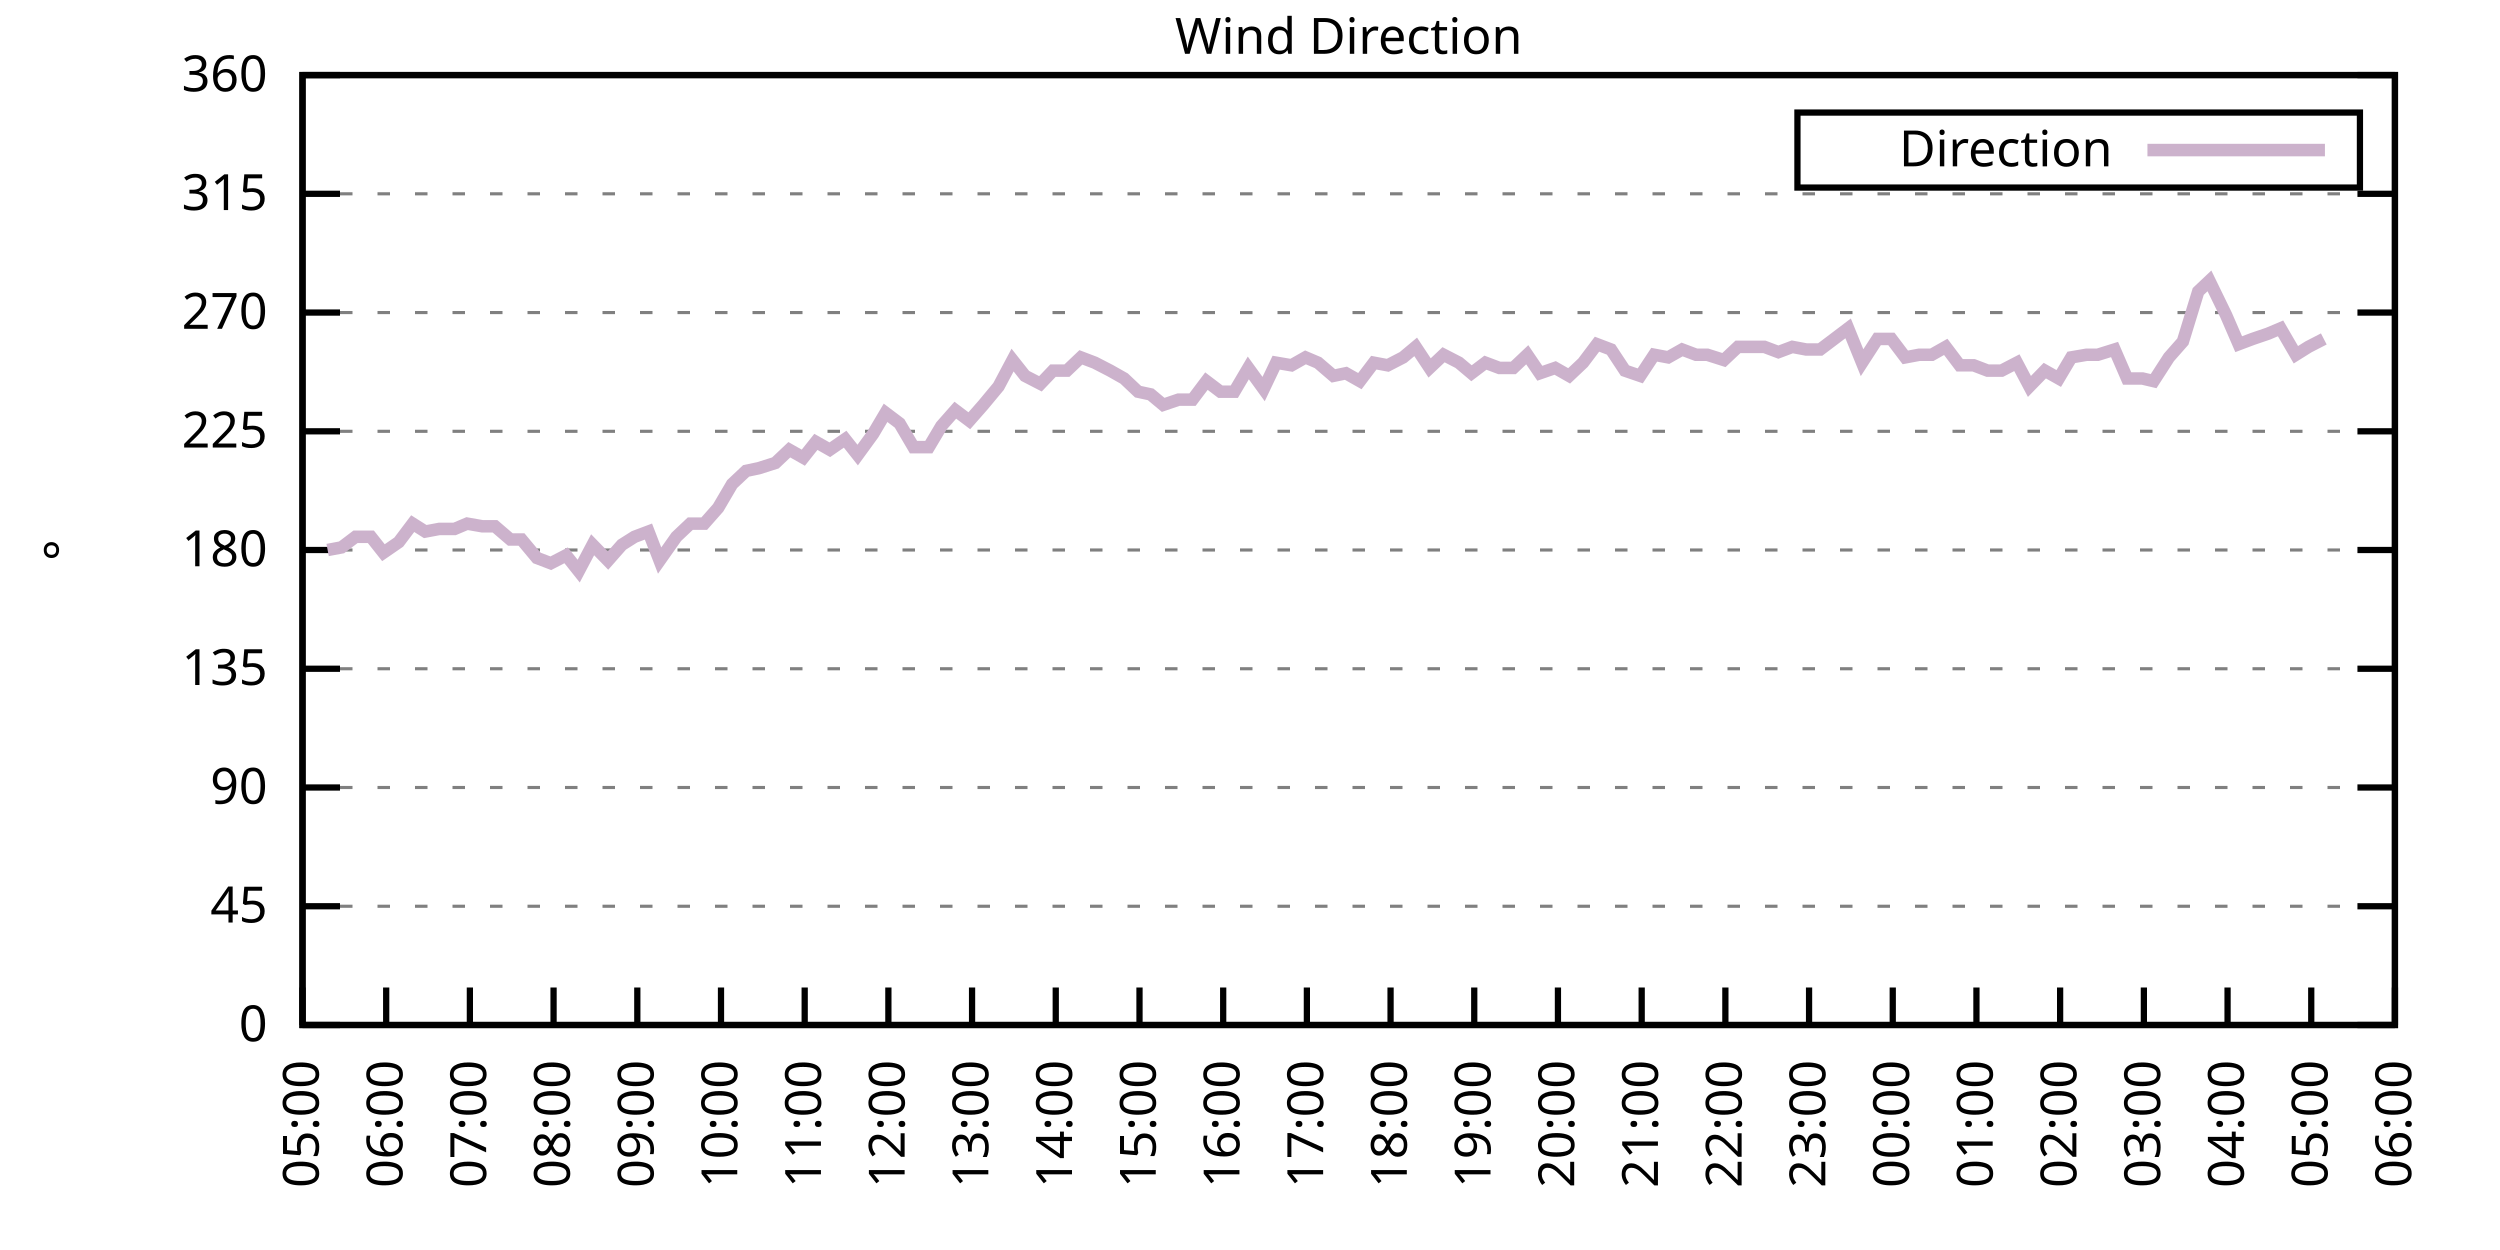
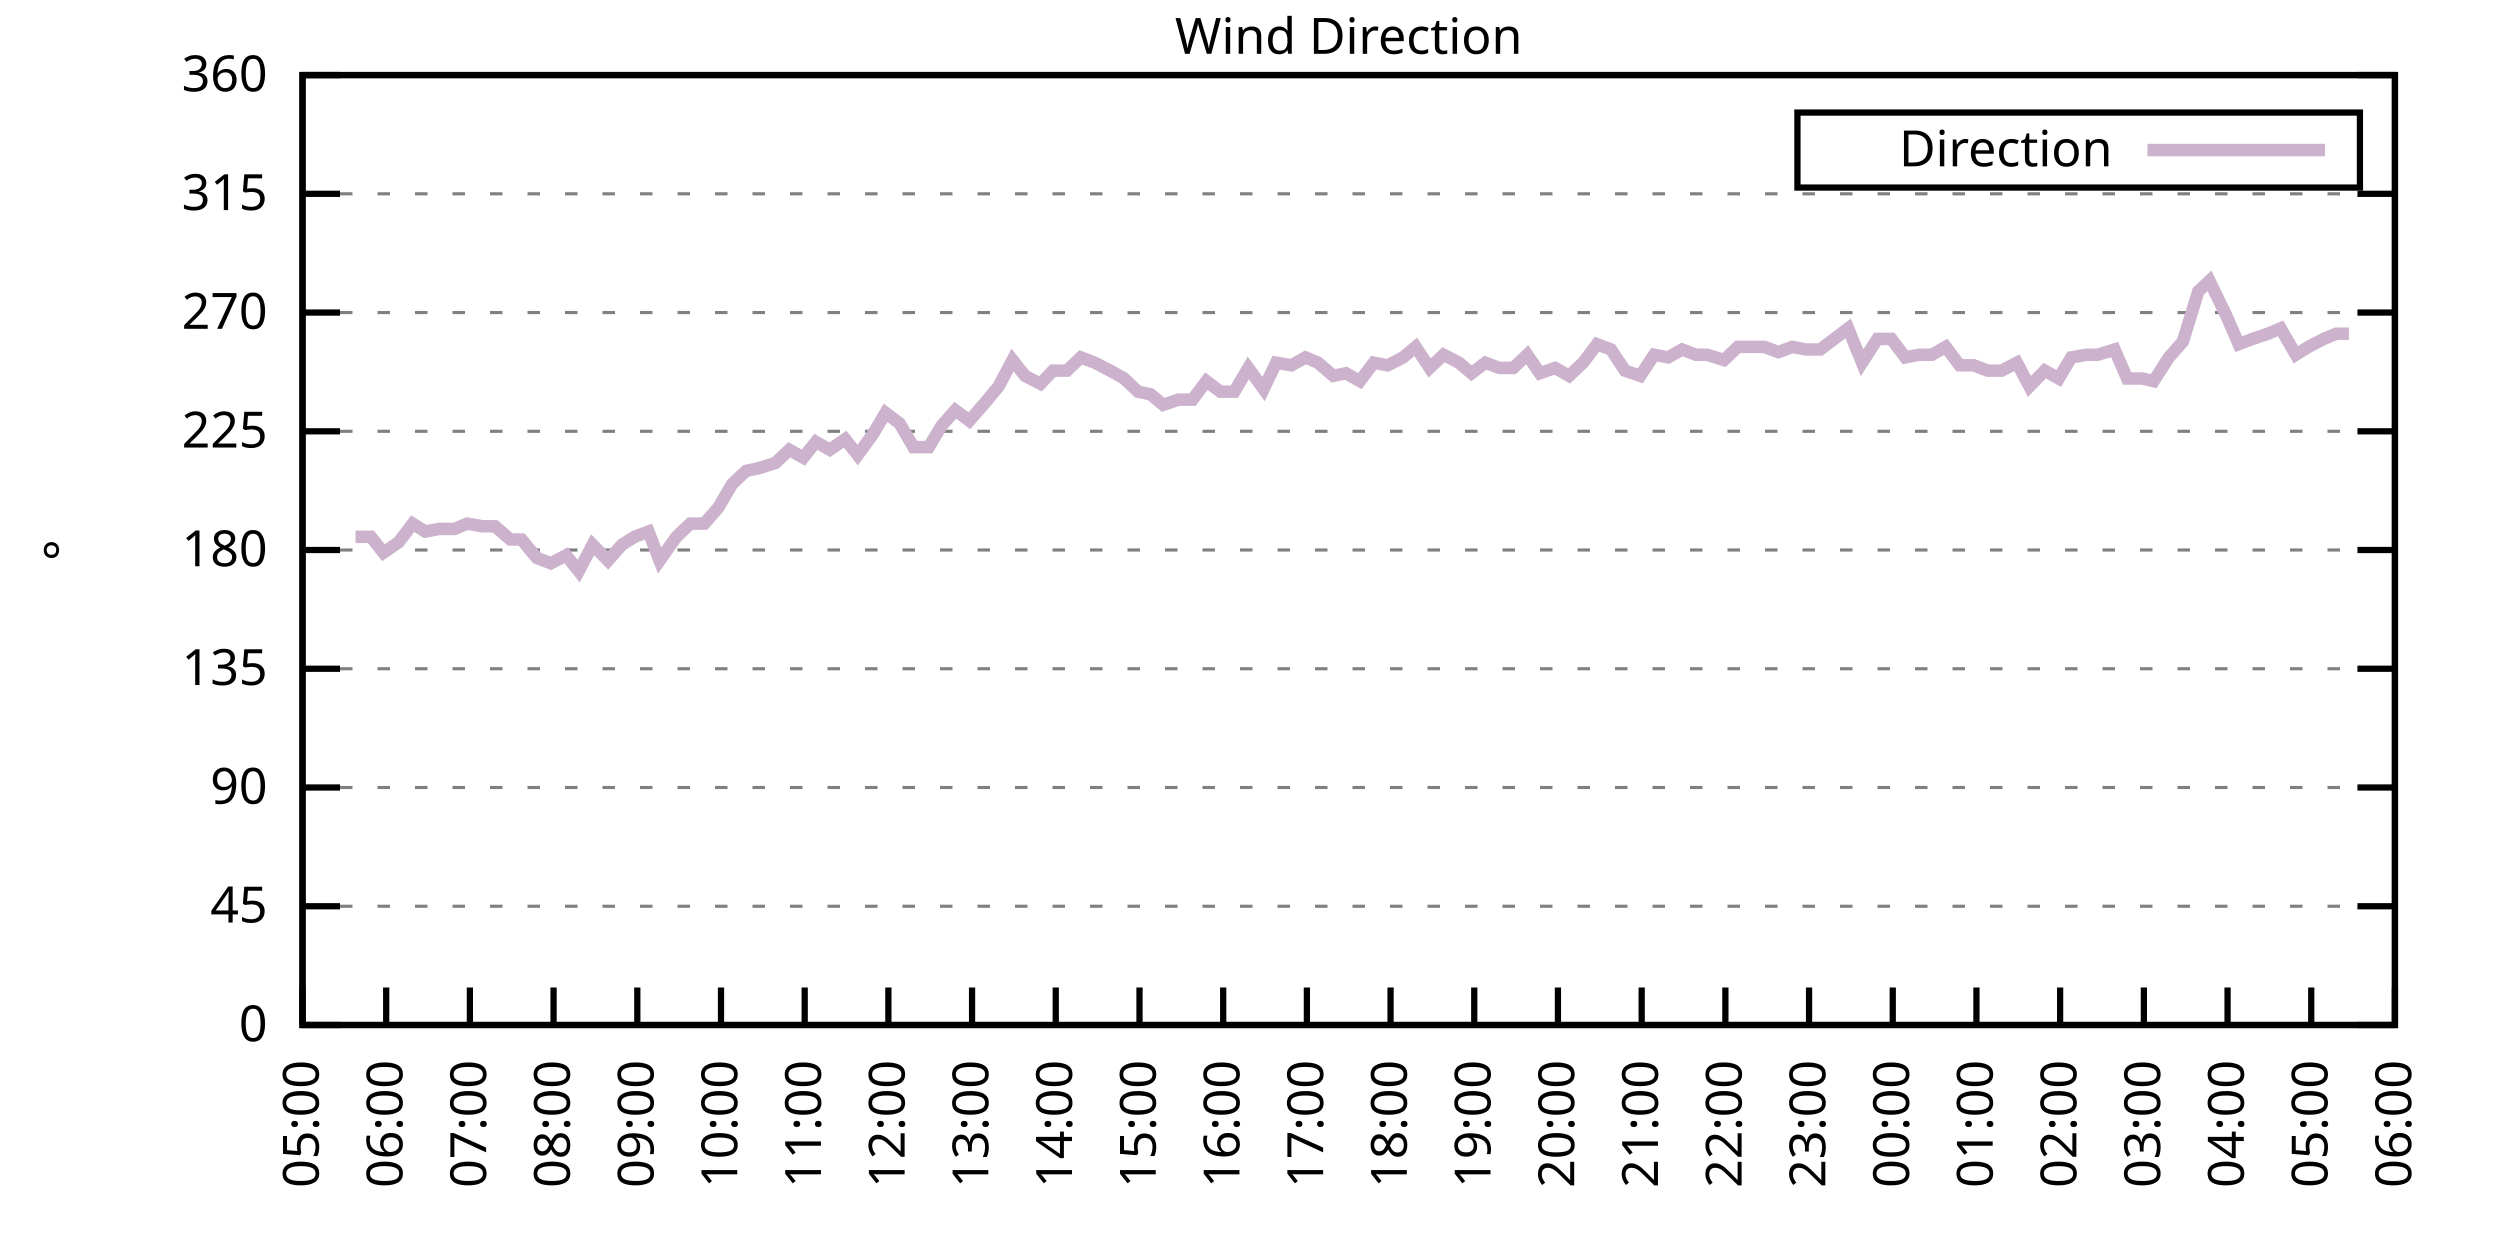
<svg xmlns="http://www.w3.org/2000/svg" xmlns:xlink="http://www.w3.org/1999/xlink" width="400" height="200" viewBox="0 0 400 200">
  <g id="gnuplot_canvas">
    <rect x="0" y="0" width="400" height="200" fill="none" />
    <defs>
      <circle id="gpDot" r="0.5" stroke-width="0.5" stroke="currentColor" />
      <path id="gpPt0" stroke-width="0.333" stroke="currentColor" d="M-1,0 h2 M0,-1 v2" />
      <path id="gpPt1" stroke-width="0.333" stroke="currentColor" d="M-1,-1 L1,1 M1,-1 L-1,1" />
      <path id="gpPt2" stroke-width="0.333" stroke="currentColor" d="M-1,0 L1,0 M0,-1 L0,1 M-1,-1 L1,1 M-1,1 L1,-1" />
      <rect id="gpPt3" stroke-width="0.333" stroke="currentColor" x="-1" y="-1" width="2" height="2" />
      <rect id="gpPt4" stroke-width="0.333" stroke="currentColor" fill="currentColor" x="-1" y="-1" width="2" height="2" />
      <circle id="gpPt5" stroke-width="0.333" stroke="currentColor" cx="0" cy="0" r="1" />
      <use xlink:href="#gpPt5" id="gpPt6" fill="currentColor" stroke="none" />
      <path id="gpPt7" stroke-width="0.333" stroke="currentColor" d="M0,-1.33 L-1.33,0.67 L1.33,0.67 z" />
      <use xlink:href="#gpPt7" id="gpPt8" fill="currentColor" stroke="none" />
      <use xlink:href="#gpPt7" id="gpPt9" stroke="currentColor" transform="rotate(180)" />
      <use xlink:href="#gpPt9" id="gpPt10" fill="currentColor" stroke="none" />
      <use xlink:href="#gpPt3" id="gpPt11" stroke="currentColor" transform="rotate(45)" />
      <use xlink:href="#gpPt11" id="gpPt12" fill="currentColor" stroke="none" />
      <path id="gpPt13" stroke-width="0.333" stroke="currentColor" d="M0,1.330 L1.265,0.411 L0.782,-1.067 L-0.782,-1.076 L-1.265,0.411 z" />
      <use xlink:href="#gpPt13" id="gpPt14" fill="currentColor" stroke="none" />
      <filter id="textbox" filterUnits="objectBoundingBox" x="0" y="0" height="1" width="1">
        <feFlood flood-color="white" flood-opacity="1" result="bgnd" />
        <feComposite in="SourceGraphic" in2="bgnd" operator="atop" />
      </filter>
      <filter id="greybox" filterUnits="objectBoundingBox" x="0" y="0" height="1" width="1">
        <feFlood flood-color="lightgrey" flood-opacity="1" result="grey" />
        <feComposite in="SourceGraphic" in2="grey" operator="atop" />
      </filter>
    </defs>
    <g fill="none" color="white" stroke="currentColor" stroke-width="1.00" stroke-linecap="butt" stroke-linejoin="miter">
</g>
    <g fill="none" color="black" stroke="currentColor" stroke-width="1.00" stroke-linecap="butt" stroke-linejoin="miter">
      <g stroke="none" shape-rendering="crispEdges">
        <polygon fill="rgb(255, 255, 255)" points="48.40,164.00 383.18,164.00 383.18,12.02 48.40,12.02 " />
      </g>
    </g>
    <g fill="none" color="black" stroke="currentColor" stroke-width="1.00" stroke-linecap="butt" stroke-linejoin="miter">
</g>
    <g fill="none" color="black" stroke="black" stroke-width="0.50" stroke-linecap="butt" stroke-linejoin="miter">
</g>
    <g fill="none" color="gray" stroke="currentColor" stroke-width="0.50" stroke-linecap="butt" stroke-linejoin="miter">
      <path stroke="gray" stroke-dasharray="2,4" class="gridline" d="M48.40,164.00 L383.19,164.00  " />
    </g>
    <g fill="none" color="gray" stroke="gray" stroke-width="1.00" stroke-linecap="butt" stroke-linejoin="miter">
</g>
    <g fill="none" color="black" stroke="currentColor" stroke-width="1.00" stroke-linecap="butt" stroke-linejoin="miter">
      <path stroke="black" d="M48.40,164.00 L54.40,164.00 M383.19,164.00 L377.19,164.00  " />
      <g transform="translate(42.80,166.60)" stroke="none" fill="black" font-family="Sans" font-size="8.00" text-anchor="end">
        <text>
          <tspan font-family="Sans"> 0</tspan>
        </text>
      </g>
    </g>
    <g fill="none" color="black" stroke="currentColor" stroke-width="1.00" stroke-linecap="butt" stroke-linejoin="miter">
</g>
    <g fill="none" color="black" stroke="black" stroke-width="0.50" stroke-linecap="butt" stroke-linejoin="miter">
</g>
    <g fill="none" color="gray" stroke="currentColor" stroke-width="0.50" stroke-linecap="butt" stroke-linejoin="miter">
      <path stroke="gray" stroke-dasharray="2,4" class="gridline" d="M48.40,145.00 L383.19,145.00  " />
    </g>
    <g fill="none" color="gray" stroke="gray" stroke-width="1.00" stroke-linecap="butt" stroke-linejoin="miter">
</g>
    <g fill="none" color="black" stroke="currentColor" stroke-width="1.00" stroke-linecap="butt" stroke-linejoin="miter">
      <path stroke="black" d="M48.40,145.00 L54.40,145.00 M383.19,145.00 L377.19,145.00  " />
      <g transform="translate(42.80,147.60)" stroke="none" fill="black" font-family="Sans" font-size="8.00" text-anchor="end">
        <text>
          <tspan font-family="Sans"> 45</tspan>
        </text>
      </g>
    </g>
    <g fill="none" color="black" stroke="currentColor" stroke-width="1.00" stroke-linecap="butt" stroke-linejoin="miter">
</g>
    <g fill="none" color="black" stroke="black" stroke-width="0.50" stroke-linecap="butt" stroke-linejoin="miter">
</g>
    <g fill="none" color="gray" stroke="currentColor" stroke-width="0.50" stroke-linecap="butt" stroke-linejoin="miter">
      <path stroke="gray" stroke-dasharray="2,4" class="gridline" d="M48.40,126.00 L383.19,126.00  " />
    </g>
    <g fill="none" color="gray" stroke="gray" stroke-width="1.00" stroke-linecap="butt" stroke-linejoin="miter">
</g>
    <g fill="none" color="black" stroke="currentColor" stroke-width="1.00" stroke-linecap="butt" stroke-linejoin="miter">
      <path stroke="black" d="M48.40,126.00 L54.40,126.00 M383.19,126.00 L377.19,126.00  " />
      <g transform="translate(42.80,128.60)" stroke="none" fill="black" font-family="Sans" font-size="8.00" text-anchor="end">
        <text>
          <tspan font-family="Sans"> 90</tspan>
        </text>
      </g>
    </g>
    <g fill="none" color="black" stroke="currentColor" stroke-width="1.00" stroke-linecap="butt" stroke-linejoin="miter">
</g>
    <g fill="none" color="black" stroke="black" stroke-width="0.50" stroke-linecap="butt" stroke-linejoin="miter">
</g>
    <g fill="none" color="gray" stroke="currentColor" stroke-width="0.50" stroke-linecap="butt" stroke-linejoin="miter">
      <path stroke="gray" stroke-dasharray="2,4" class="gridline" d="M48.40,107.00 L383.19,107.00  " />
    </g>
    <g fill="none" color="gray" stroke="gray" stroke-width="1.00" stroke-linecap="butt" stroke-linejoin="miter">
</g>
    <g fill="none" color="black" stroke="currentColor" stroke-width="1.00" stroke-linecap="butt" stroke-linejoin="miter">
      <path stroke="black" d="M48.40,107.00 L54.40,107.00 M383.19,107.00 L377.19,107.00  " />
      <g transform="translate(42.80,109.60)" stroke="none" fill="black" font-family="Sans" font-size="8.00" text-anchor="end">
        <text>
          <tspan font-family="Sans"> 135</tspan>
        </text>
      </g>
    </g>
    <g fill="none" color="black" stroke="currentColor" stroke-width="1.00" stroke-linecap="butt" stroke-linejoin="miter">
</g>
    <g fill="none" color="black" stroke="black" stroke-width="0.50" stroke-linecap="butt" stroke-linejoin="miter">
</g>
    <g fill="none" color="gray" stroke="currentColor" stroke-width="0.50" stroke-linecap="butt" stroke-linejoin="miter">
      <path stroke="gray" stroke-dasharray="2,4" class="gridline" d="M48.40,88.00 L383.19,88.00  " />
    </g>
    <g fill="none" color="gray" stroke="gray" stroke-width="1.00" stroke-linecap="butt" stroke-linejoin="miter">
</g>
    <g fill="none" color="black" stroke="currentColor" stroke-width="1.00" stroke-linecap="butt" stroke-linejoin="miter">
      <path stroke="black" d="M48.40,88.00 L54.40,88.00 M383.19,88.00 L377.19,88.00  " />
      <g transform="translate(42.80,90.60)" stroke="none" fill="black" font-family="Sans" font-size="8.00" text-anchor="end">
        <text>
          <tspan font-family="Sans"> 180</tspan>
        </text>
      </g>
    </g>
    <g fill="none" color="black" stroke="currentColor" stroke-width="1.00" stroke-linecap="butt" stroke-linejoin="miter">
</g>
    <g fill="none" color="black" stroke="black" stroke-width="0.50" stroke-linecap="butt" stroke-linejoin="miter">
</g>
    <g fill="none" color="gray" stroke="currentColor" stroke-width="0.50" stroke-linecap="butt" stroke-linejoin="miter">
      <path stroke="gray" stroke-dasharray="2,4" class="gridline" d="M48.40,69.01 L383.19,69.01  " />
    </g>
    <g fill="none" color="gray" stroke="gray" stroke-width="1.00" stroke-linecap="butt" stroke-linejoin="miter">
</g>
    <g fill="none" color="black" stroke="currentColor" stroke-width="1.00" stroke-linecap="butt" stroke-linejoin="miter">
      <path stroke="black" d="M48.40,69.01 L54.40,69.01 M383.19,69.01 L377.19,69.01  " />
      <g transform="translate(42.80,71.61)" stroke="none" fill="black" font-family="Sans" font-size="8.00" text-anchor="end">
        <text>
          <tspan font-family="Sans"> 225</tspan>
        </text>
      </g>
    </g>
    <g fill="none" color="black" stroke="currentColor" stroke-width="1.00" stroke-linecap="butt" stroke-linejoin="miter">
</g>
    <g fill="none" color="black" stroke="black" stroke-width="0.50" stroke-linecap="butt" stroke-linejoin="miter">
</g>
    <g fill="none" color="gray" stroke="currentColor" stroke-width="0.50" stroke-linecap="butt" stroke-linejoin="miter">
      <path stroke="gray" stroke-dasharray="2,4" class="gridline" d="M48.40,50.01 L383.19,50.01  " />
    </g>
    <g fill="none" color="gray" stroke="gray" stroke-width="1.00" stroke-linecap="butt" stroke-linejoin="miter">
</g>
    <g fill="none" color="black" stroke="currentColor" stroke-width="1.00" stroke-linecap="butt" stroke-linejoin="miter">
      <path stroke="black" d="M48.40,50.01 L54.40,50.01 M383.19,50.01 L377.19,50.01  " />
      <g transform="translate(42.80,52.61)" stroke="none" fill="black" font-family="Sans" font-size="8.00" text-anchor="end">
        <text>
          <tspan font-family="Sans"> 270</tspan>
        </text>
      </g>
    </g>
    <g fill="none" color="black" stroke="currentColor" stroke-width="1.00" stroke-linecap="butt" stroke-linejoin="miter">
</g>
    <g fill="none" color="black" stroke="black" stroke-width="0.50" stroke-linecap="butt" stroke-linejoin="miter">
</g>
    <g fill="none" color="gray" stroke="currentColor" stroke-width="0.50" stroke-linecap="butt" stroke-linejoin="miter">
      <path stroke="gray" stroke-dasharray="2,4" class="gridline" d="M48.40,31.01 L383.19,31.01  " />
    </g>
    <g fill="none" color="gray" stroke="gray" stroke-width="1.00" stroke-linecap="butt" stroke-linejoin="miter">
</g>
    <g fill="none" color="black" stroke="currentColor" stroke-width="1.00" stroke-linecap="butt" stroke-linejoin="miter">
      <path stroke="black" d="M48.40,31.01 L54.40,31.01 M383.19,31.01 L377.19,31.01  " />
      <g transform="translate(42.80,33.61)" stroke="none" fill="black" font-family="Sans" font-size="8.00" text-anchor="end">
        <text>
          <tspan font-family="Sans"> 315</tspan>
        </text>
      </g>
    </g>
    <g fill="none" color="black" stroke="currentColor" stroke-width="1.00" stroke-linecap="butt" stroke-linejoin="miter">
</g>
    <g fill="none" color="black" stroke="black" stroke-width="0.50" stroke-linecap="butt" stroke-linejoin="miter">
</g>
    <g fill="none" color="gray" stroke="currentColor" stroke-width="0.50" stroke-linecap="butt" stroke-linejoin="miter">
      <path stroke="gray" stroke-dasharray="2,4" class="gridline" d="M48.40,12.01 L383.19,12.01  " />
    </g>
    <g fill="none" color="gray" stroke="gray" stroke-width="1.00" stroke-linecap="butt" stroke-linejoin="miter">
</g>
    <g fill="none" color="black" stroke="currentColor" stroke-width="1.00" stroke-linecap="butt" stroke-linejoin="miter">
      <path stroke="black" d="M48.40,12.01 L54.40,12.01 M383.19,12.01 L377.19,12.01  " />
      <g transform="translate(42.80,14.61)" stroke="none" fill="black" font-family="Sans" font-size="8.00" text-anchor="end">
        <text>
          <tspan font-family="Sans"> 360</tspan>
        </text>
      </g>
    </g>
    <g fill="none" color="black" stroke="currentColor" stroke-width="1.00" stroke-linecap="butt" stroke-linejoin="miter">
      <path stroke="black" d="M48.40,164.00 L48.40,158.00  " />
      <g transform="translate(51.00,169.60) rotate(270.00)" stroke="none" fill="black" font-family="Sans" font-size="8.00" text-anchor="end">
        <text>
          <tspan font-family="Sans">05:00</tspan>
        </text>
      </g>
    </g>
    <g fill="none" color="black" stroke="currentColor" stroke-width="1.00" stroke-linecap="butt" stroke-linejoin="miter">
      <path stroke="black" d="M61.79,164.00 L61.79,158.00  " />
      <g transform="translate(64.39,169.60) rotate(270.00)" stroke="none" fill="black" font-family="Sans" font-size="8.00" text-anchor="end">
        <text>
          <tspan font-family="Sans">06:00</tspan>
        </text>
      </g>
    </g>
    <g fill="none" color="black" stroke="currentColor" stroke-width="1.00" stroke-linecap="butt" stroke-linejoin="miter">
      <path stroke="black" d="M75.18,164.00 L75.18,158.00  " />
      <g transform="translate(77.78,169.60) rotate(270.00)" stroke="none" fill="black" font-family="Sans" font-size="8.00" text-anchor="end">
        <text>
          <tspan font-family="Sans">07:00</tspan>
        </text>
      </g>
    </g>
    <g fill="none" color="black" stroke="currentColor" stroke-width="1.00" stroke-linecap="butt" stroke-linejoin="miter">
      <path stroke="black" d="M88.57,164.00 L88.57,158.00  " />
      <g transform="translate(91.17,169.60) rotate(270.00)" stroke="none" fill="black" font-family="Sans" font-size="8.00" text-anchor="end">
        <text>
          <tspan font-family="Sans">08:00</tspan>
        </text>
      </g>
    </g>
    <g fill="none" color="black" stroke="currentColor" stroke-width="1.00" stroke-linecap="butt" stroke-linejoin="miter">
      <path stroke="black" d="M101.97,164.00 L101.97,158.00  " />
      <g transform="translate(104.57,169.60) rotate(270.00)" stroke="none" fill="black" font-family="Sans" font-size="8.00" text-anchor="end">
        <text>
          <tspan font-family="Sans">09:00</tspan>
        </text>
      </g>
    </g>
    <g fill="none" color="black" stroke="currentColor" stroke-width="1.00" stroke-linecap="butt" stroke-linejoin="miter">
      <path stroke="black" d="M115.36,164.00 L115.36,158.00  " />
      <g transform="translate(117.96,169.60) rotate(270.00)" stroke="none" fill="black" font-family="Sans" font-size="8.00" text-anchor="end">
        <text>
          <tspan font-family="Sans">10:00</tspan>
        </text>
      </g>
    </g>
    <g fill="none" color="black" stroke="currentColor" stroke-width="1.00" stroke-linecap="butt" stroke-linejoin="miter">
      <path stroke="black" d="M128.75,164.00 L128.75,158.00  " />
      <g transform="translate(131.35,169.60) rotate(270.00)" stroke="none" fill="black" font-family="Sans" font-size="8.00" text-anchor="end">
        <text>
          <tspan font-family="Sans">11:00</tspan>
        </text>
      </g>
    </g>
    <g fill="none" color="black" stroke="currentColor" stroke-width="1.00" stroke-linecap="butt" stroke-linejoin="miter">
      <path stroke="black" d="M142.14,164.00 L142.14,158.00  " />
      <g transform="translate(144.74,169.60) rotate(270.00)" stroke="none" fill="black" font-family="Sans" font-size="8.00" text-anchor="end">
        <text>
          <tspan font-family="Sans">12:00</tspan>
        </text>
      </g>
    </g>
    <g fill="none" color="black" stroke="currentColor" stroke-width="1.00" stroke-linecap="butt" stroke-linejoin="miter">
      <path stroke="black" d="M155.53,164.00 L155.53,158.00  " />
      <g transform="translate(158.13,169.60) rotate(270.00)" stroke="none" fill="black" font-family="Sans" font-size="8.00" text-anchor="end">
        <text>
          <tspan font-family="Sans">13:00</tspan>
        </text>
      </g>
    </g>
    <g fill="none" color="black" stroke="currentColor" stroke-width="1.00" stroke-linecap="butt" stroke-linejoin="miter">
      <path stroke="black" d="M168.92,164.00 L168.92,158.00  " />
      <g transform="translate(171.52,169.60) rotate(270.00)" stroke="none" fill="black" font-family="Sans" font-size="8.00" text-anchor="end">
        <text>
          <tspan font-family="Sans">14:00</tspan>
        </text>
      </g>
    </g>
    <g fill="none" color="black" stroke="currentColor" stroke-width="1.00" stroke-linecap="butt" stroke-linejoin="miter">
      <path stroke="black" d="M182.32,164.00 L182.32,158.00  " />
      <g transform="translate(184.92,169.60) rotate(270.00)" stroke="none" fill="black" font-family="Sans" font-size="8.00" text-anchor="end">
        <text>
          <tspan font-family="Sans">15:00</tspan>
        </text>
      </g>
    </g>
    <g fill="none" color="black" stroke="currentColor" stroke-width="1.00" stroke-linecap="butt" stroke-linejoin="miter">
      <path stroke="black" d="M195.71,164.00 L195.71,158.00  " />
      <g transform="translate(198.31,169.60) rotate(270.00)" stroke="none" fill="black" font-family="Sans" font-size="8.00" text-anchor="end">
        <text>
          <tspan font-family="Sans">16:00</tspan>
        </text>
      </g>
    </g>
    <g fill="none" color="black" stroke="currentColor" stroke-width="1.00" stroke-linecap="butt" stroke-linejoin="miter">
      <path stroke="black" d="M209.10,164.00 L209.10,158.00  " />
      <g transform="translate(211.70,169.60) rotate(270.00)" stroke="none" fill="black" font-family="Sans" font-size="8.00" text-anchor="end">
        <text>
          <tspan font-family="Sans">17:00</tspan>
        </text>
      </g>
    </g>
    <g fill="none" color="black" stroke="currentColor" stroke-width="1.00" stroke-linecap="butt" stroke-linejoin="miter">
      <path stroke="black" d="M222.49,164.00 L222.49,158.00  " />
      <g transform="translate(225.09,169.60) rotate(270.00)" stroke="none" fill="black" font-family="Sans" font-size="8.00" text-anchor="end">
        <text>
          <tspan font-family="Sans">18:00</tspan>
        </text>
      </g>
    </g>
    <g fill="none" color="black" stroke="currentColor" stroke-width="1.00" stroke-linecap="butt" stroke-linejoin="miter">
      <path stroke="black" d="M235.88,164.00 L235.88,158.00  " />
      <g transform="translate(238.48,169.60) rotate(270.00)" stroke="none" fill="black" font-family="Sans" font-size="8.00" text-anchor="end">
        <text>
          <tspan font-family="Sans">19:00</tspan>
        </text>
      </g>
    </g>
    <g fill="none" color="black" stroke="currentColor" stroke-width="1.00" stroke-linecap="butt" stroke-linejoin="miter">
      <path stroke="black" d="M249.27,164.00 L249.27,158.00  " />
      <g transform="translate(251.87,169.60) rotate(270.00)" stroke="none" fill="black" font-family="Sans" font-size="8.00" text-anchor="end">
        <text>
          <tspan font-family="Sans">20:00</tspan>
        </text>
      </g>
    </g>
    <g fill="none" color="black" stroke="currentColor" stroke-width="1.00" stroke-linecap="butt" stroke-linejoin="miter">
      <path stroke="black" d="M262.67,164.00 L262.67,158.00  " />
      <g transform="translate(265.27,169.60) rotate(270.00)" stroke="none" fill="black" font-family="Sans" font-size="8.00" text-anchor="end">
        <text>
          <tspan font-family="Sans">21:00</tspan>
        </text>
      </g>
    </g>
    <g fill="none" color="black" stroke="currentColor" stroke-width="1.00" stroke-linecap="butt" stroke-linejoin="miter">
      <path stroke="black" d="M276.06,164.00 L276.06,158.00  " />
      <g transform="translate(278.66,169.60) rotate(270.00)" stroke="none" fill="black" font-family="Sans" font-size="8.00" text-anchor="end">
        <text>
          <tspan font-family="Sans">22:00</tspan>
        </text>
      </g>
    </g>
    <g fill="none" color="black" stroke="currentColor" stroke-width="1.00" stroke-linecap="butt" stroke-linejoin="miter">
      <path stroke="black" d="M289.45,164.00 L289.45,158.00  " />
      <g transform="translate(292.05,169.60) rotate(270.00)" stroke="none" fill="black" font-family="Sans" font-size="8.00" text-anchor="end">
        <text>
          <tspan font-family="Sans">23:00</tspan>
        </text>
      </g>
    </g>
    <g fill="none" color="black" stroke="currentColor" stroke-width="1.00" stroke-linecap="butt" stroke-linejoin="miter">
      <path stroke="black" d="M302.84,164.00 L302.84,158.00  " />
      <g transform="translate(305.44,169.60) rotate(270.00)" stroke="none" fill="black" font-family="Sans" font-size="8.00" text-anchor="end">
        <text>
          <tspan font-family="Sans">00:00</tspan>
        </text>
      </g>
    </g>
    <g fill="none" color="black" stroke="currentColor" stroke-width="1.00" stroke-linecap="butt" stroke-linejoin="miter">
      <path stroke="black" d="M316.23,164.00 L316.23,158.00  " />
      <g transform="translate(318.83,169.60) rotate(270.00)" stroke="none" fill="black" font-family="Sans" font-size="8.00" text-anchor="end">
        <text>
          <tspan font-family="Sans">01:00</tspan>
        </text>
      </g>
    </g>
    <g fill="none" color="black" stroke="currentColor" stroke-width="1.00" stroke-linecap="butt" stroke-linejoin="miter">
      <path stroke="black" d="M329.62,164.00 L329.62,158.00  " />
      <g transform="translate(332.22,169.60) rotate(270.00)" stroke="none" fill="black" font-family="Sans" font-size="8.00" text-anchor="end">
        <text>
          <tspan font-family="Sans">02:00</tspan>
        </text>
      </g>
    </g>
    <g fill="none" color="black" stroke="currentColor" stroke-width="1.00" stroke-linecap="butt" stroke-linejoin="miter">
      <path stroke="black" d="M343.02,164.00 L343.02,158.00  " />
      <g transform="translate(345.62,169.60) rotate(270.00)" stroke="none" fill="black" font-family="Sans" font-size="8.00" text-anchor="end">
        <text>
          <tspan font-family="Sans">03:00</tspan>
        </text>
      </g>
    </g>
    <g fill="none" color="black" stroke="currentColor" stroke-width="1.00" stroke-linecap="butt" stroke-linejoin="miter">
      <path stroke="black" d="M356.41,164.00 L356.41,158.00  " />
      <g transform="translate(359.01,169.60) rotate(270.00)" stroke="none" fill="black" font-family="Sans" font-size="8.00" text-anchor="end">
        <text>
          <tspan font-family="Sans">04:00</tspan>
        </text>
      </g>
    </g>
    <g fill="none" color="black" stroke="currentColor" stroke-width="1.00" stroke-linecap="butt" stroke-linejoin="miter">
      <path stroke="black" d="M369.80,164.00 L369.80,158.00  " />
      <g transform="translate(372.40,169.60) rotate(270.00)" stroke="none" fill="black" font-family="Sans" font-size="8.00" text-anchor="end">
        <text>
          <tspan font-family="Sans">05:00</tspan>
        </text>
      </g>
    </g>
    <g fill="none" color="black" stroke="currentColor" stroke-width="1.00" stroke-linecap="butt" stroke-linejoin="miter">
      <path stroke="black" d="M383.19,164.00 L383.19,158.00  " />
      <g transform="translate(385.79,169.60) rotate(270.00)" stroke="none" fill="black" font-family="Sans" font-size="8.00" text-anchor="end">
        <text>
          <tspan font-family="Sans">06:00</tspan>
        </text>
      </g>
    </g>
    <g fill="none" color="black" stroke="currentColor" stroke-width="1.00" stroke-linecap="butt" stroke-linejoin="miter">
</g>
    <g fill="none" color="black" stroke="currentColor" stroke-width="1.00" stroke-linecap="butt" stroke-linejoin="miter">
      <path stroke="black" d="M48.40,12.01 L48.40,164.00 L383.19,164.00 L383.19,12.01 L48.40,12.01 Z  " />
    </g>
    <g fill="none" color="black" stroke="currentColor" stroke-width="1.00" stroke-linecap="butt" stroke-linejoin="miter">
</g>
    <g fill="none" color="black" stroke="currentColor" stroke-width="1.00" stroke-linecap="butt" stroke-linejoin="miter">
      <path stroke="black" d="M287.59,30.01 L287.59,18.01 L377.59,18.01 L377.59,30.01 L287.59,30.01 Z  " />
    </g>
    <g id="Wind_direction_plot_1">
      <g fill="none" color="white" stroke="black" stroke-width="2.00" stroke-linecap="butt" stroke-linejoin="miter">
</g>
      <g fill="none" color="black" stroke="currentColor" stroke-width="2.00" stroke-linecap="butt" stroke-linejoin="miter">
        <g transform="translate(337.99,26.61)" stroke="none" fill="black" font-family="Sans" font-size="8.00" text-anchor="end">
          <text>
            <tspan font-family="Sans">Direction</tspan>
          </text>
        </g>
      </g>
      <g fill="none" color="black" stroke="currentColor" stroke-width="2.00" stroke-linecap="butt" stroke-linejoin="miter">
-         <path stroke="rgb(204, 178, 204)" d="M343.59,24.01 L371.99,24.01 M52.42,88.00 L54.65,87.58 L56.88,85.89 L59.34,85.89 L61.35,88.43 L63.80,86.74   L66.03,83.78 L68.04,85.05 L70.27,84.63 L72.73,84.63 L74.74,83.78 L77.19,84.21 L79.20,84.21 L81.66,86.32   L83.44,86.32 L85.90,89.27 L88.13,90.12 L90.58,88.85 L92.59,91.38 L94.82,87.16 L97.28,89.69 L99.51,87.16   L101.52,85.89 L103.75,85.05 L105.54,89.69 L108.22,85.89 L110.45,83.78 L112.68,83.78 L114.91,81.25 L117.14,77.45   L119.38,75.34 L121.38,74.92 L124.06,74.07 L126.29,71.96 L128.53,73.23 L130.54,70.70 L132.77,71.96 L135.22,70.27   L137.23,72.81 L139.69,69.43 L141.69,66.05 L143.93,67.74 L146.16,71.54 L148.61,71.54 L150.62,68.16 L152.85,65.63   L155.09,67.32 L157.32,64.78 L159.77,61.83 L162.01,57.61 L164.01,60.14 L166.47,61.41 L168.48,59.30 L170.71,59.30   L172.94,57.18 L175.17,58.03 L177.63,59.30 L179.86,60.56 L182.09,62.67 L184.10,63.10 L186.11,64.78 L188.57,63.94   L190.80,63.94 L193.03,60.98 L195.26,62.67 L197.49,62.67 L199.73,58.87 L202.18,62.25 L204.19,58.03 L206.64,58.45   L208.88,57.18 L210.88,58.03 L213.34,60.14 L215.35,59.72 L217.58,60.98 L219.81,58.03 L222.04,58.45 L224.50,57.18   L226.51,55.50 L228.74,58.87 L230.97,56.76 L233.43,58.03 L235.44,59.72 L237.67,58.03 L239.90,58.87 L242.13,58.87   L244.36,56.76 L246.37,59.72 L248.83,58.87 L251.06,60.14 L253.29,58.03 L255.52,55.07 L257.76,55.92 L259.99,59.30   L262.44,60.14 L264.67,56.76 L266.91,57.18 L269.14,55.92 L271.37,56.76 L273.16,56.76 L275.83,57.61 L278.07,55.50   L279.85,55.50 L282.31,55.50 L284.54,56.34 L286.77,55.50 L289.00,55.92 L291.23,55.92 L293.47,54.23 L295.70,52.54   L297.93,58.03 L300.39,54.23 L302.62,54.23 L304.85,57.18 L307.08,56.76 L309.09,56.76 L311.32,55.50 L313.55,58.45   L315.79,58.45 L318.02,59.30 L320.25,59.30 L322.70,58.03 L324.71,61.83 L327.17,59.30 L329.40,60.56 L331.41,57.18   L333.86,56.76 L335.65,56.76 L338.33,55.92 L340.34,60.56 L342.79,60.56 L344.58,60.98 L347.03,57.18 L349.26,54.65   L351.72,46.63 L353.51,44.94 L356.18,50.43 L358.19,55.07 L360.42,54.23 L362.88,53.39 L364.89,52.54 L367.34,56.76   L369.35,55.50 L371.81,54.23  " />
+         <path stroke="rgb(204, 178, 204)" d="M343.59,24.01 L371.99,24.01 M56.88,85.89 L59.34,85.89 L61.35,88.43 L63.80,86.74 L66.03,83.78 L68.04,85.05   L70.27,84.63 L72.73,84.63 L74.74,83.78 L77.19,84.21 L79.20,84.21 L81.66,86.32 L83.44,86.32 L85.90,89.27   L88.13,90.12 L90.58,88.85 L92.59,91.38 L94.82,87.16 L97.28,89.69 L99.51,87.16 L101.52,85.89 L103.75,85.05   L105.54,89.69 L108.22,85.89 L110.45,83.78 L112.68,83.78 L114.91,81.25 L117.14,77.45 L119.38,75.34 L121.38,74.92   L124.06,74.07 L126.29,71.96 L128.53,73.23 L130.54,70.70 L132.77,71.96 L135.22,70.27 L137.23,72.81 L139.69,69.43   L141.69,66.05 L143.93,67.74 L146.16,71.54 L148.61,71.54 L150.62,68.16 L152.85,65.63 L155.09,67.32 L157.32,64.78   L159.77,61.83 L162.01,57.61 L164.01,60.14 L166.47,61.41 L168.48,59.30 L170.71,59.30 L172.94,57.18 L175.17,58.03   L177.63,59.30 L179.86,60.56 L182.09,62.67 L184.10,63.10 L186.11,64.78 L188.57,63.94 L190.80,63.94 L193.03,60.98   L195.26,62.67 L197.49,62.67 L199.73,58.87 L202.18,62.25 L204.19,58.03 L206.64,58.45 L208.88,57.18 L210.88,58.03   L213.34,60.14 L215.35,59.72 L217.58,60.98 L219.81,58.03 L222.04,58.45 L224.50,57.18 L226.51,55.50 L228.74,58.87   L230.97,56.76 L233.43,58.03 L235.44,59.72 L237.67,58.03 L239.90,58.87 L242.13,58.87 L244.36,56.76 L246.37,59.72   L248.83,58.87 L251.06,60.14 L253.29,58.03 L255.52,55.07 L257.76,55.92 L259.99,59.30 L262.44,60.14 L264.67,56.76   L266.91,57.18 L269.14,55.92 L271.37,56.76 L273.16,56.76 L275.83,57.61 L278.07,55.50 L279.85,55.50 L282.31,55.50   L284.54,56.34 L286.77,55.50 L289.00,55.92 L291.23,55.92 L293.47,54.23 L295.70,52.54 L297.93,58.03 L300.39,54.23   L302.62,54.23 L304.85,57.18 L307.08,56.76 L309.09,56.76 L311.32,55.50 L313.55,58.45 L315.79,58.45 L318.02,59.30   L320.25,59.30 L322.70,58.03 L324.71,61.83 L327.17,59.30 L329.40,60.56 L331.41,57.18 L333.86,56.76 L335.65,56.76   L338.33,55.92 L340.34,60.56 L342.79,60.56 L344.58,60.98 L347.03,57.18 L349.26,54.65 L351.72,46.63 L353.51,44.94   L356.18,50.43 L358.19,55.07 L360.42,54.23 L362.88,53.39 L364.89,52.54 L367.34,56.76 L369.35,55.50 L371.81,54.23   L373.82,53.39 L375.82,53.39  " />
      </g>
    </g>
    <g fill="none" color="black" stroke="currentColor" stroke-width="2.00" stroke-linecap="butt" stroke-linejoin="miter">
</g>
    <g fill="none" color="black" stroke="black" stroke-width="1.00" stroke-linecap="butt" stroke-linejoin="miter">
</g>
    <g fill="none" color="black" stroke="currentColor" stroke-width="1.00" stroke-linecap="butt" stroke-linejoin="miter">
      <path stroke="black" d="M48.40,12.01 L48.40,164.00 L383.19,164.00 L383.19,12.01 L48.40,12.01 Z  " />
      <g transform="translate(12.80,88.01) rotate(270.00)" stroke="none" fill="black" font-family="Sans" font-size="8.00" text-anchor="middle">
        <text>
          <tspan font-family="Sans">°</tspan>
        </text>
      </g>
    </g>
    <g fill="none" color="black" stroke="currentColor" stroke-width="1.00" stroke-linecap="butt" stroke-linejoin="miter">
</g>
    <g fill="none" color="black" stroke="currentColor" stroke-width="1.00" stroke-linecap="butt" stroke-linejoin="miter">
      <g transform="translate(215.79,8.61)" stroke="none" fill="black" font-family="Sans" font-size="8.00" text-anchor="middle">
        <text>
          <tspan font-family="Sans">Wind Direction</tspan>
        </text>
      </g>
    </g>
    <g fill="none" color="black" stroke="currentColor" stroke-width="1.00" stroke-linecap="butt" stroke-linejoin="miter">
</g>
  </g>
</svg>
